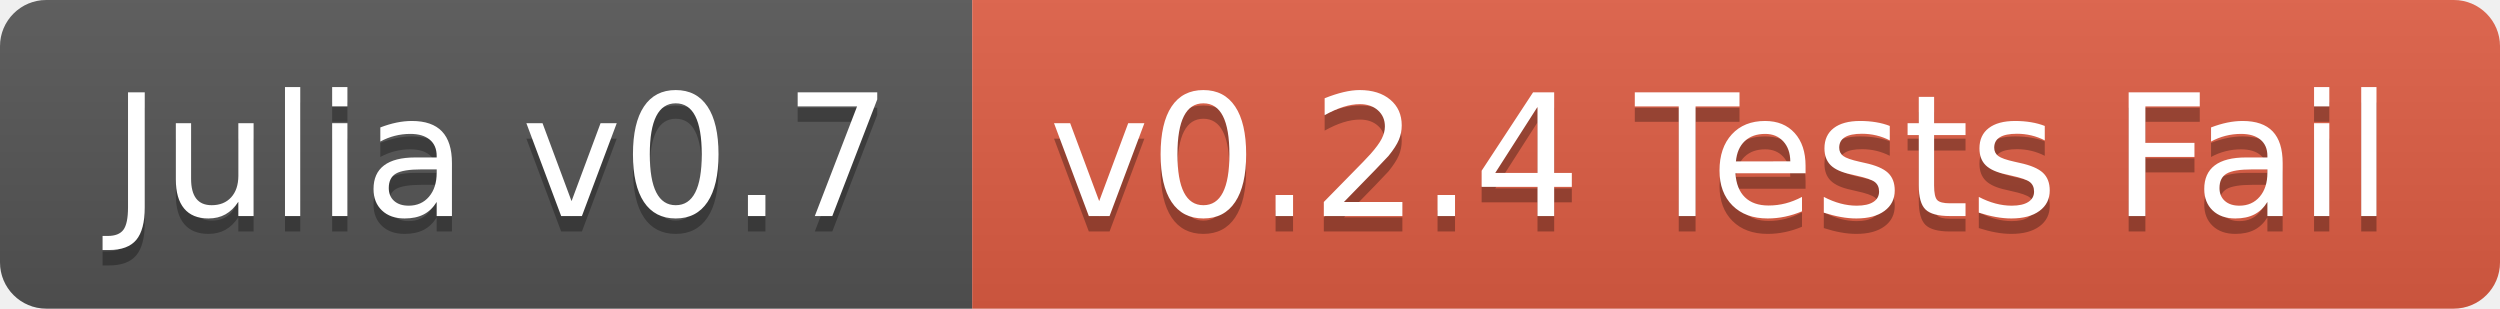
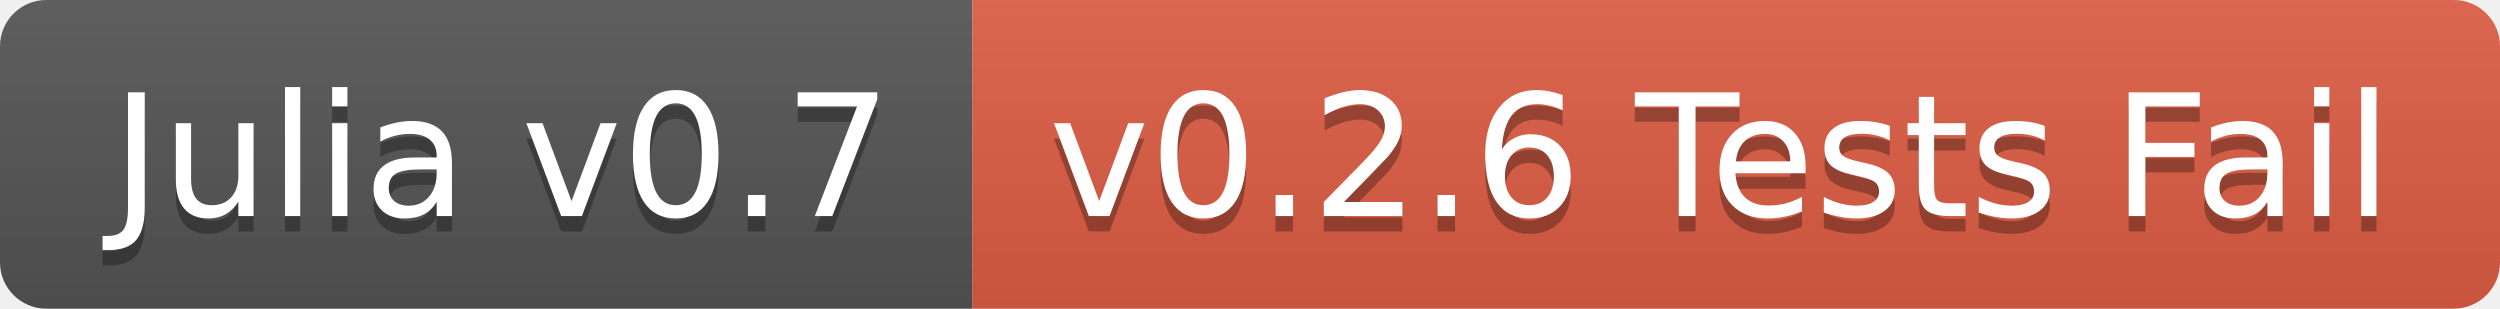
<svg xmlns="http://www.w3.org/2000/svg" width="162" height="20">
  <linearGradient id="b" x2="0" y2="100%">
    <stop offset="0" stop-color="#bbb" stop-opacity=".1" />
    <stop offset="1" stop-opacity=".1" />
  </linearGradient>
  <clipPath id="a">
    <rect width="162" height="20" rx="3" fill="#fff" />
  </clipPath>
  <g clip-path="url(#a)">
    <path fill="#555" d="M0 0h63v20H0z" />
    <path fill="#e05d44" d="M63 0h99v20H63z" />
    <path fill="url(#b)" d="M0 0h162v20H0z" />
  </g>
  <g fill="#fff" text-anchor="middle" font-family="DejaVu Sans,Verdana,Geneva,sans-serif" font-size="110">
    <text x="325" y="150" fill="#010101" fill-opacity=".3" transform="scale(.1)" textLength="530">Julia v0.7</text>
    <text x="325" y="140" transform="scale(.1)" textLength="530">Julia v0.7</text>
-     <text x="1115" y="150" fill="#010101" fill-opacity=".3" transform="scale(.1)" textLength="890">v0.2.4 Tests Fail</text>
-     <text x="1115" y="140" transform="scale(.1)" textLength="890">v0.2.4 Tests Fail</text>
+     <text x="1115" y="150" fill="#010101" fill-opacity=".3" transform="scale(.1)" textLength="890">v0.2.6 Tests Fail</text>
+     <text x="1115" y="140" transform="scale(.1)" textLength="890">v0.2.6 Tests Fail</text>
  </g>
</svg>
